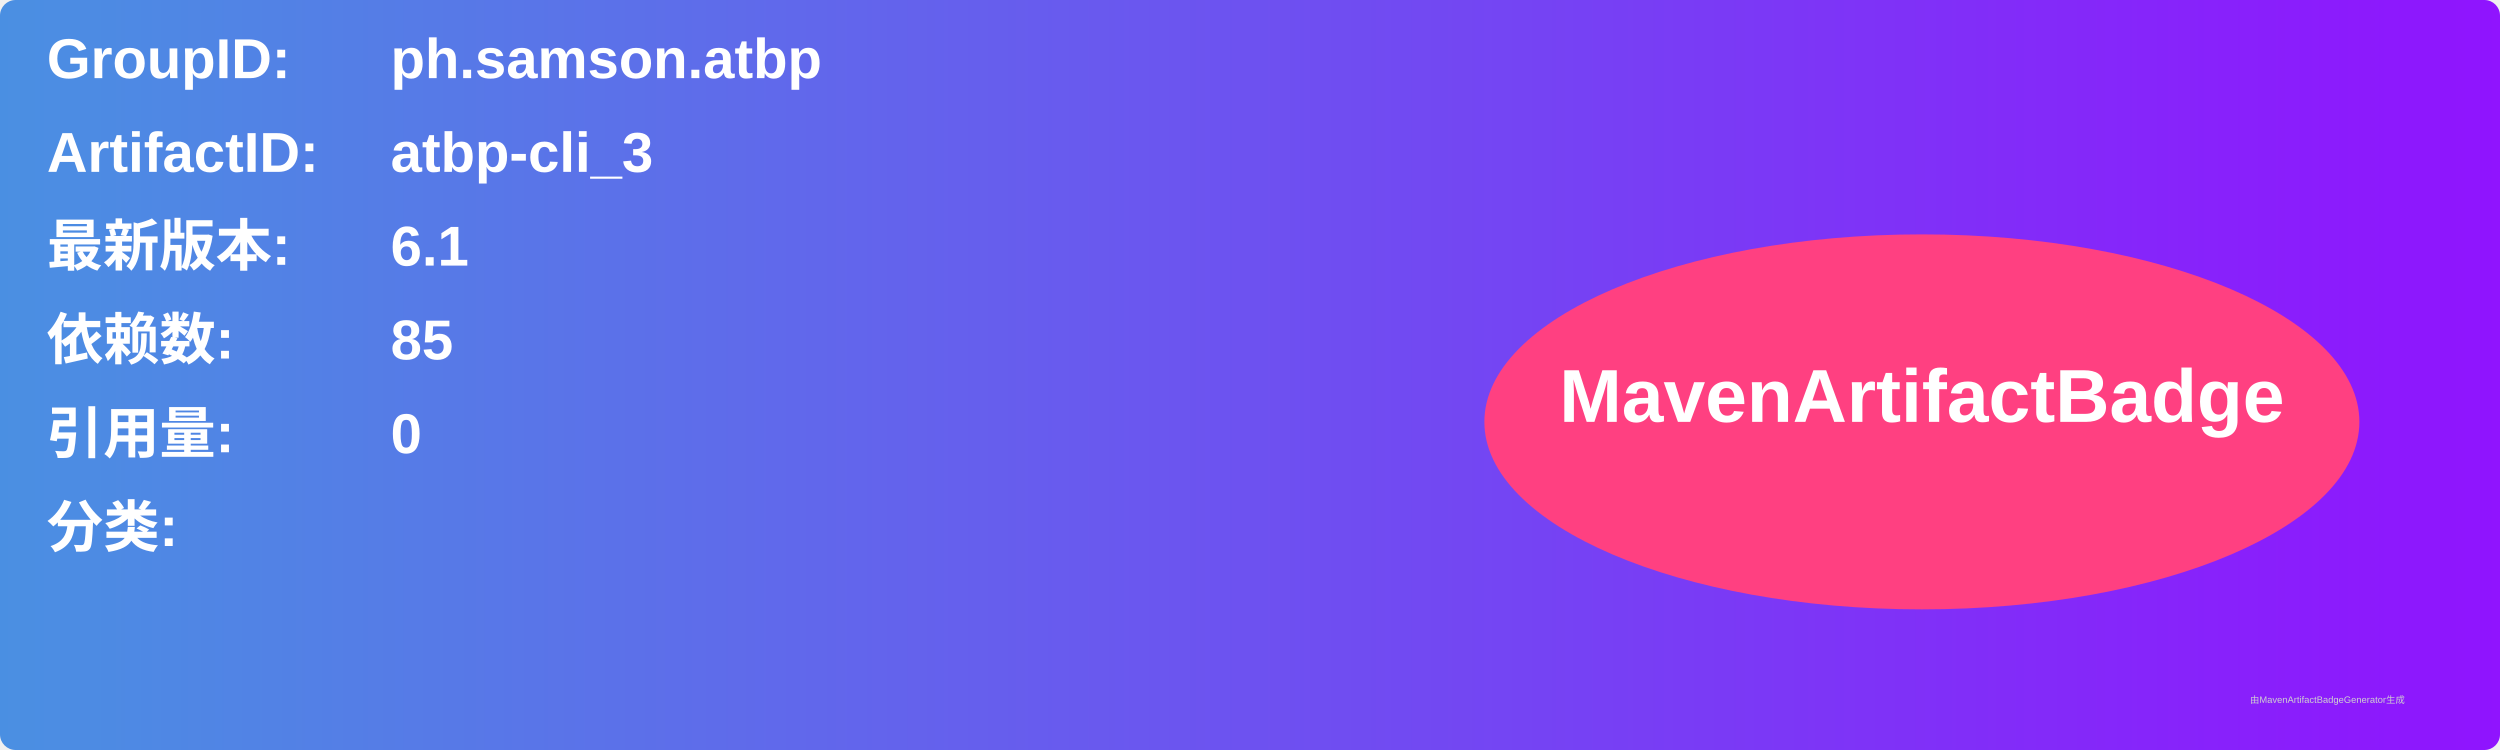
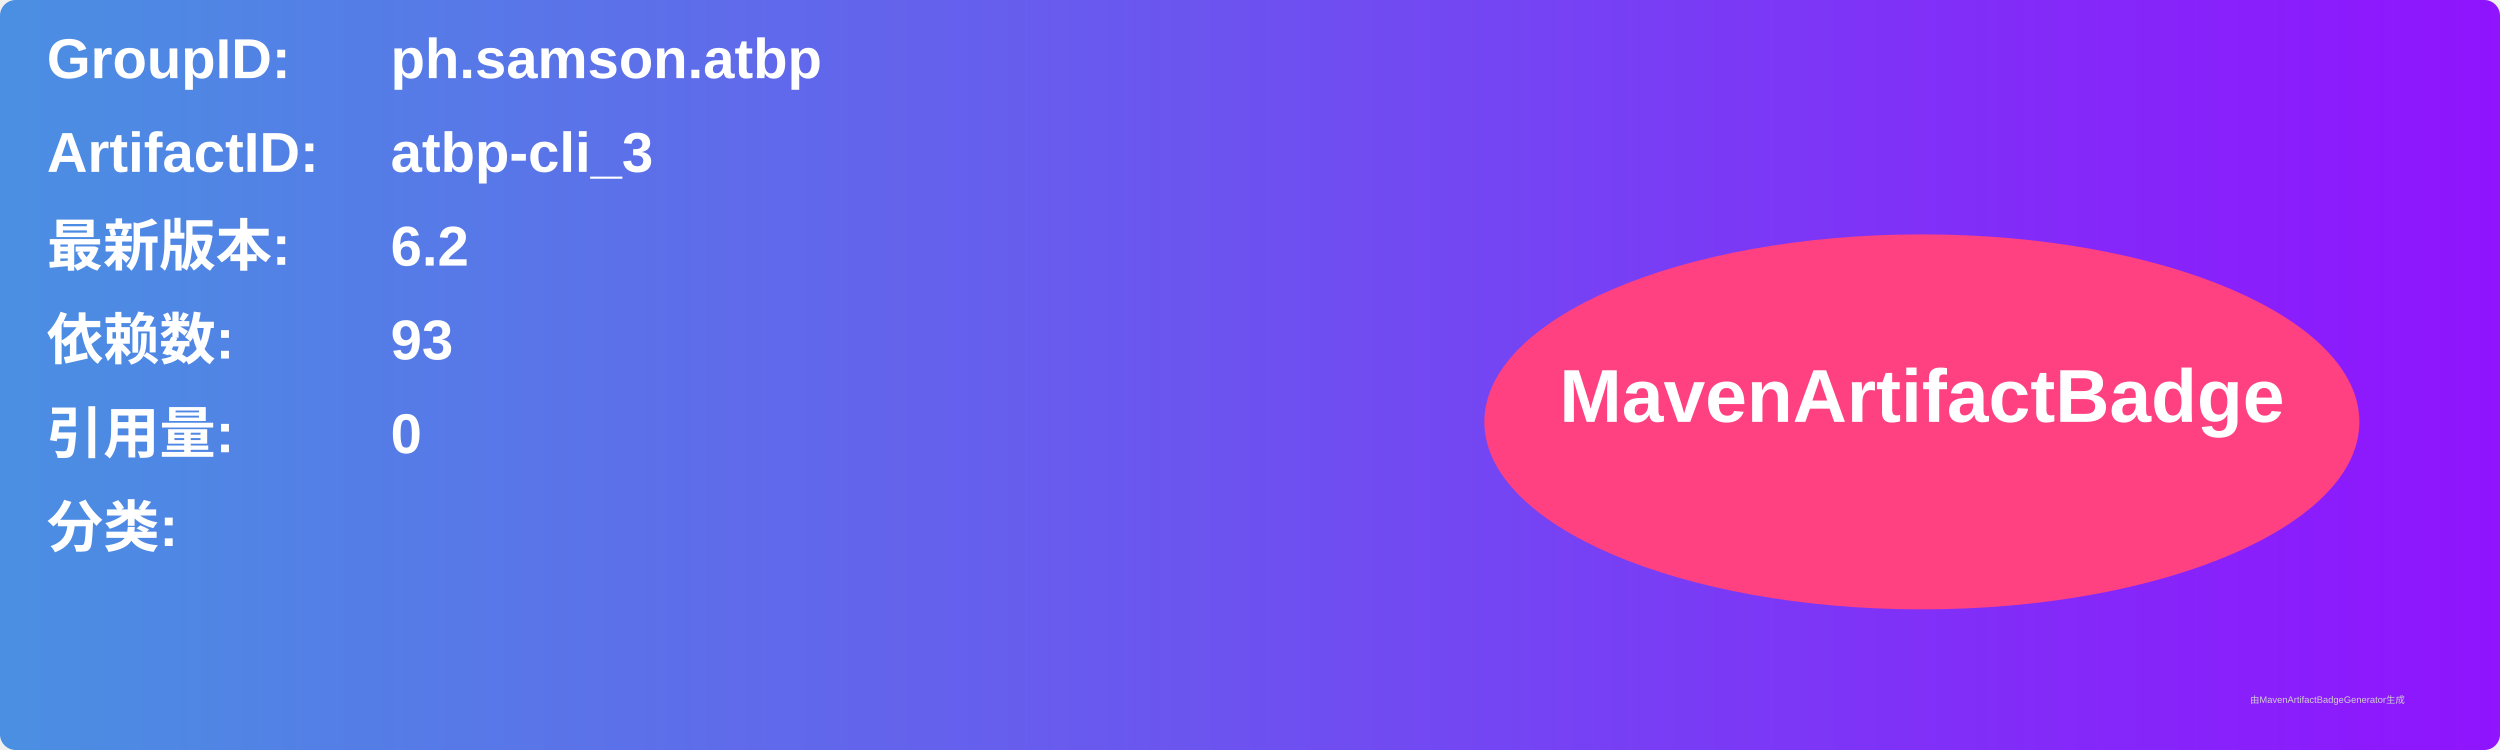
<svg xmlns="http://www.w3.org/2000/svg" width="800" height="240" viewBox="0 0 800 240">
  <linearGradient id="grad" x1="0%" y1="0%" x2="100%" y2="0%">
    <stop offset="0%" stop-color="#4a90e2" />
    <stop offset="100%" stop-color="#9013fe" />
  </linearGradient>
  <rect width="100%" height="100%" rx="5" ry="5" fill="url(#grad)" />
  <g transform="translate(15, 15)">
    <text x="0" y="10" font-family="Arial" font-size="18" fill="white" font-weight="bold" width="260">GroupID:</text>
    <text x="110" y="10" font-family="Arial" font-size="18" fill="white" font-weight="bold" width="460">ph.samson.atbp</text>
    <text x="0" y="40" font-family="Arial" font-size="18" fill="white" font-weight="bold" width="260">ArtifactID:</text>
    <text x="110" y="40" font-family="Arial" font-size="18" fill="white" font-weight="bold" width="460">atbp-cli_3</text>
    <text x="0" y="70" font-family="Arial" font-size="18" fill="white" font-weight="bold">最新版本:</text>
    <text x="110" y="70" font-family="Arial" font-size="18" fill="white" font-weight="bold">
-       <tspan font-weight="bold">6.1</tspan>
+       <tspan font-weight="bold">6.2</tspan>
    </text>
    <text x="0" y="100" font-family="Arial" font-size="18" fill="white" font-weight="bold">依赖数: </text>
    <text x="110" y="100" font-family="Arial" font-size="18" fill="white">
-       <tspan font-weight="bold">85</tspan>
+       <tspan font-weight="bold">93</tspan>
    </text>
    <text x="0" y="130" font-family="Arial" font-size="18" fill="white" font-weight="bold">引用量: </text>
    <text x="110" y="130" font-family="Arial" font-size="18" fill="white">
      <tspan font-weight="bold">0</tspan>
    </text>
    <text x="0" y="160" font-family="Arial" font-size="18" fill="white" font-weight="bold">分类:</text>
    <text x="10" y="190" font-family="Arial" font-size="10" fill="white">
      <tspan font-weight="bold" />
    </text>
    <ellipse cx="600" cy="120" rx="140" ry="60" fill="#ff4081" />
    <text x="600" y="120" text-anchor="middle" font-family="Arial" font-size="24" fill="white" font-weight="bold">MavenArtifactBadge</text>
  </g>
  <text x="720" y="225" font-family="Arial" font-size="3" fill="#d0d0d0">由MavenArtifactBadgeGenerator生成</text>
</svg>
